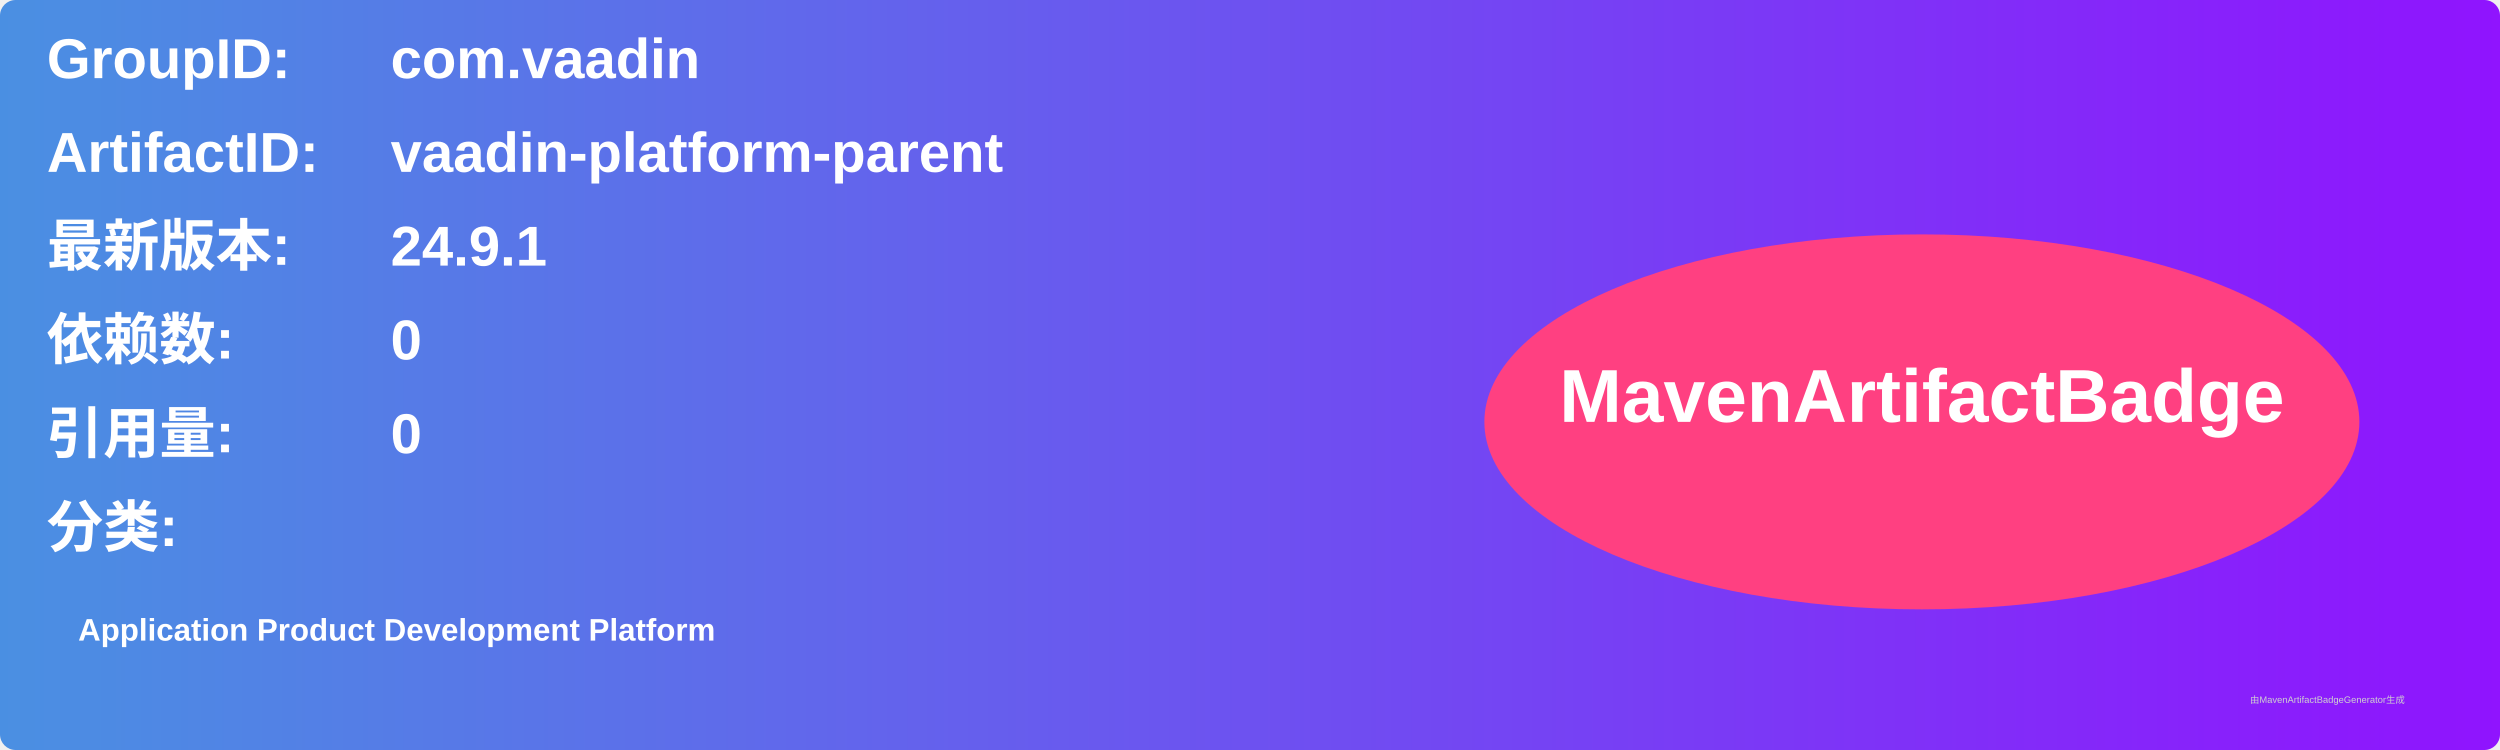
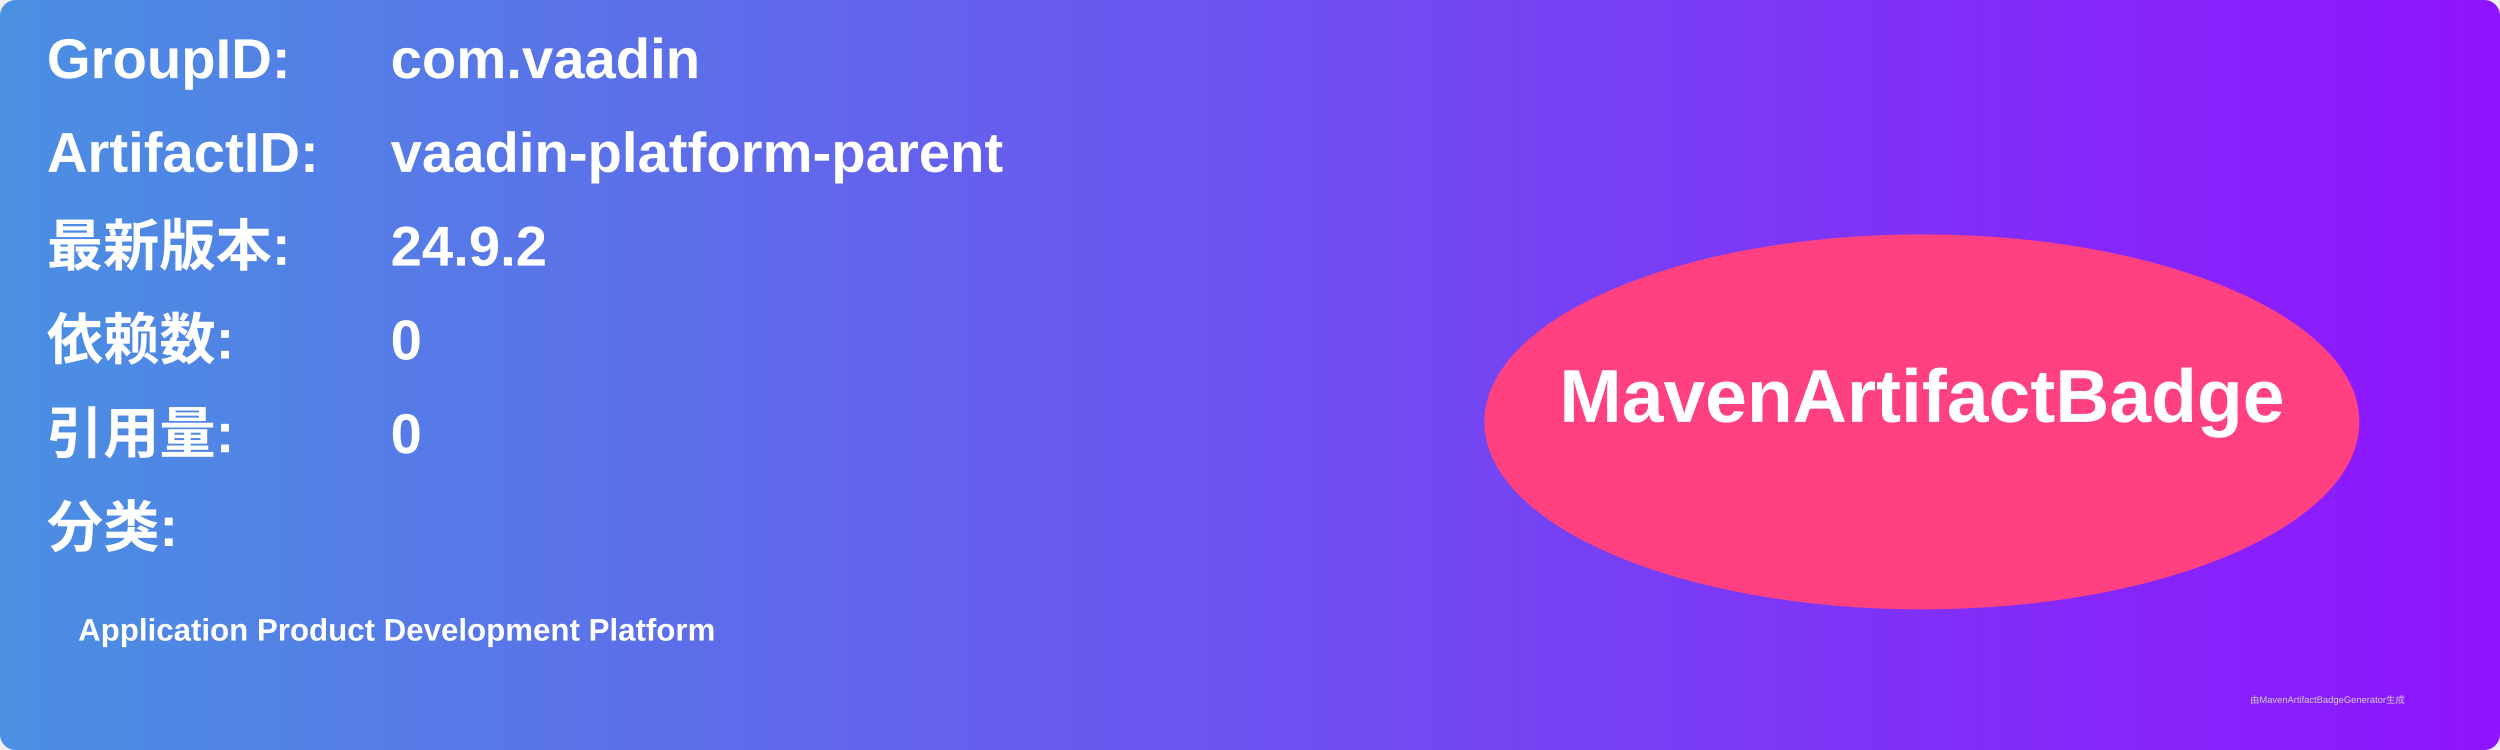
<svg xmlns="http://www.w3.org/2000/svg" width="800" height="240" viewBox="0 0 800 240">
  <linearGradient id="grad" x1="0%" y1="0%" x2="100%" y2="0%">
    <stop offset="0%" stop-color="#4a90e2" />
    <stop offset="100%" stop-color="#9013fe" />
  </linearGradient>
  <rect width="100%" height="100%" rx="5" ry="5" fill="url(#grad)" />
  <g transform="translate(15, 15)">
    <text x="0" y="10" font-family="Arial" font-size="18" fill="white" font-weight="bold" width="260">GroupID:</text>
    <text x="110" y="10" font-family="Arial" font-size="18" fill="white" font-weight="bold" width="460">com.vaadin</text>
    <text x="0" y="40" font-family="Arial" font-size="18" fill="white" font-weight="bold" width="260">ArtifactID:</text>
    <text x="110" y="40" font-family="Arial" font-size="18" fill="white" font-weight="bold" width="460">vaadin-platform-parent</text>
    <text x="0" y="70" font-family="Arial" font-size="18" fill="white" font-weight="bold">最新版本:</text>
    <text x="110" y="70" font-family="Arial" font-size="18" fill="white" font-weight="bold">
-       <tspan font-weight="bold">24.9.1</tspan>
+       <tspan font-weight="bold">24.9.2</tspan>
    </text>
    <text x="0" y="100" font-family="Arial" font-size="18" fill="white" font-weight="bold">依赖数: </text>
    <text x="110" y="100" font-family="Arial" font-size="18" fill="white">
      <tspan font-weight="bold">0</tspan>
    </text>
    <text x="0" y="130" font-family="Arial" font-size="18" fill="white" font-weight="bold">引用量: </text>
    <text x="110" y="130" font-family="Arial" font-size="18" fill="white">
      <tspan font-weight="bold">0</tspan>
    </text>
    <text x="0" y="160" font-family="Arial" font-size="18" fill="white" font-weight="bold">分类:</text>
    <text x="10" y="190" font-family="Arial" font-size="10" fill="white">
      <tspan font-weight="bold">Application Product Development Platform</tspan>
    </text>
    <ellipse cx="600" cy="120" rx="140" ry="60" fill="#ff4081" />
    <text x="600" y="120" text-anchor="middle" font-family="Arial" font-size="24" fill="white" font-weight="bold">MavenArtifactBadge</text>
  </g>
  <text x="720" y="225" font-family="Arial" font-size="3" fill="#d0d0d0">由MavenArtifactBadgeGenerator生成</text>
</svg>
